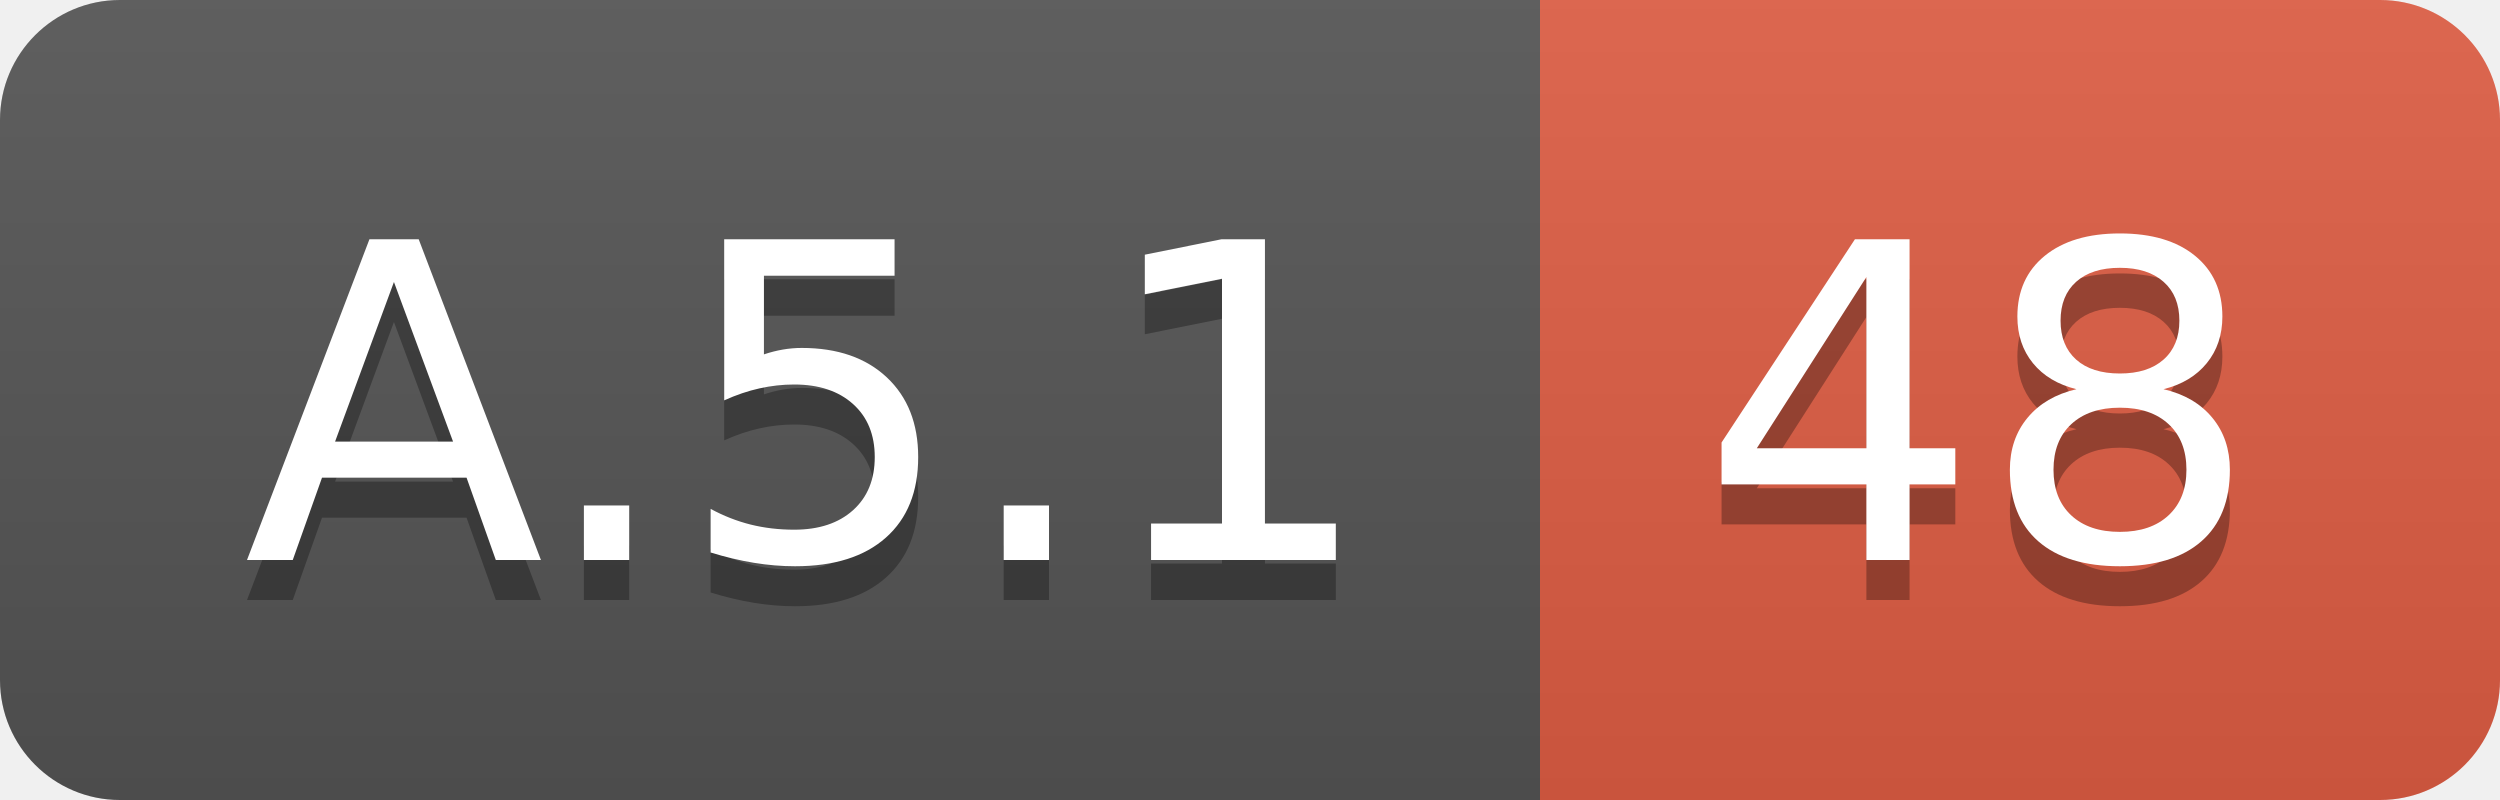
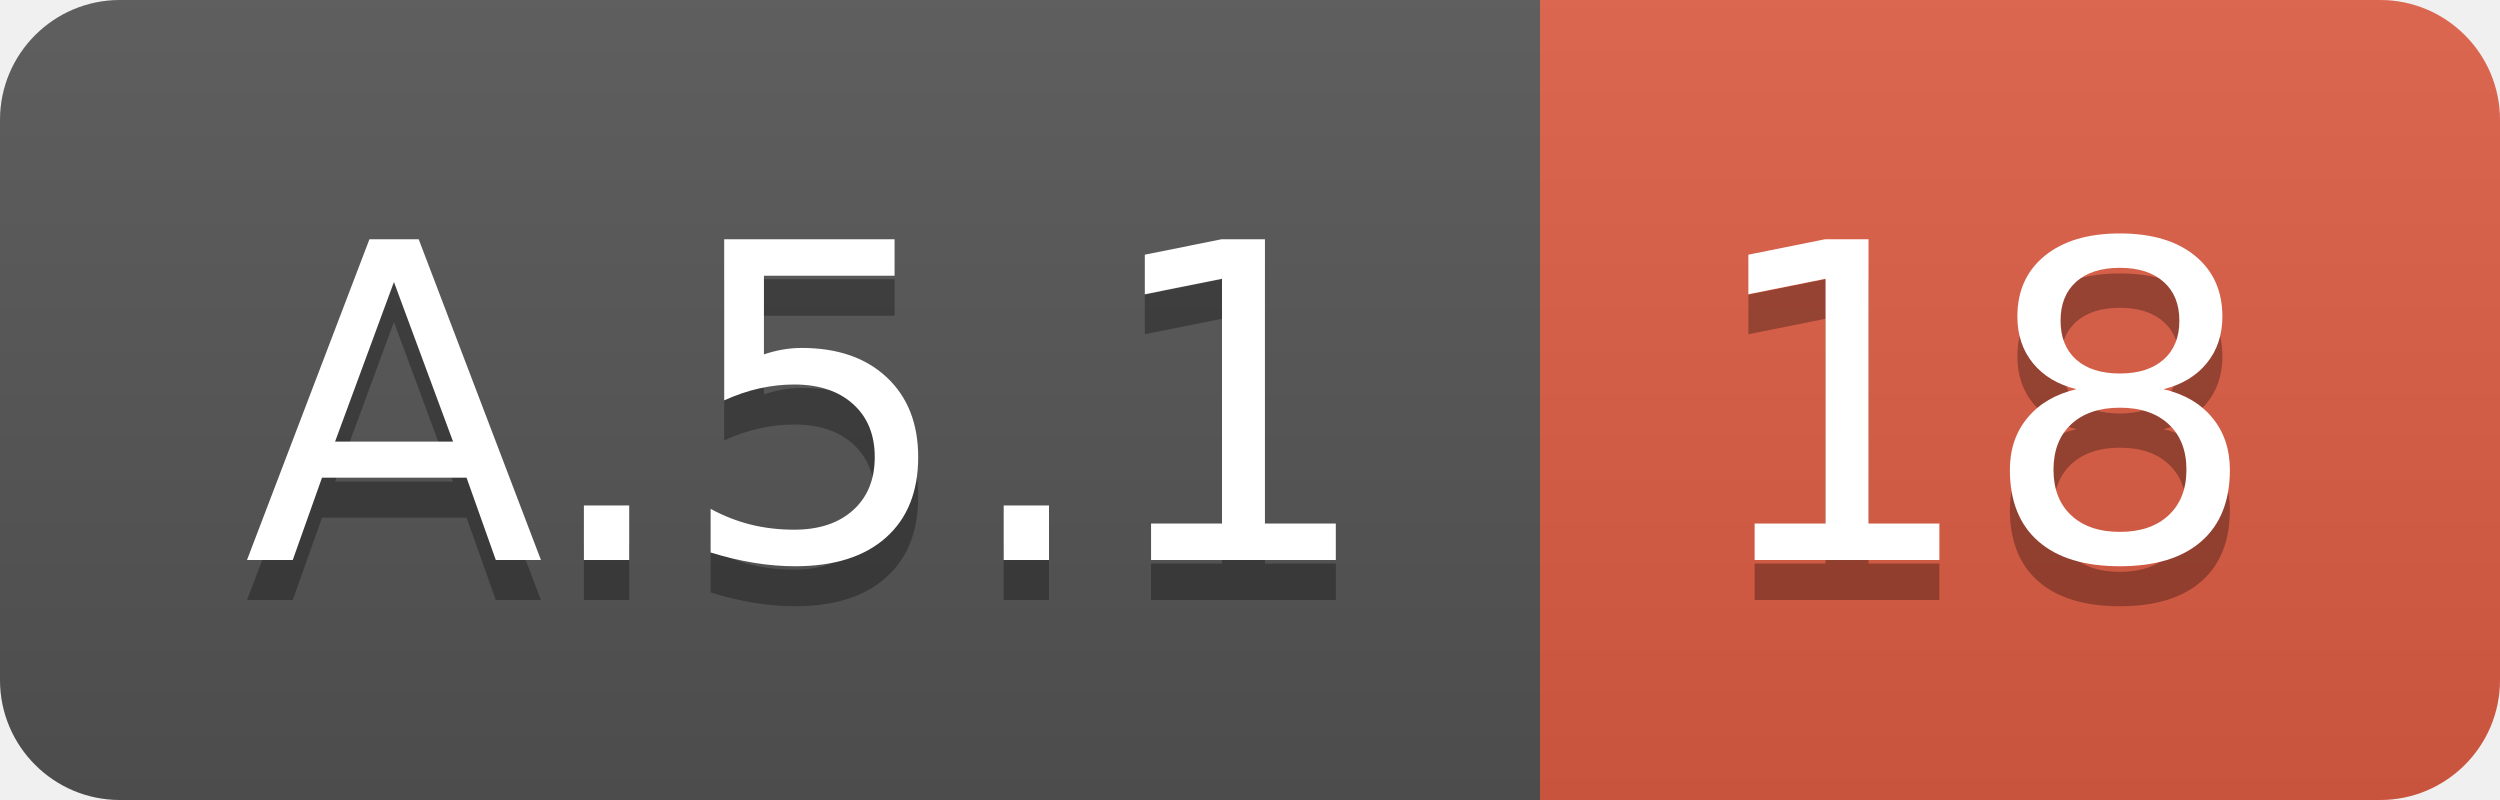
<svg xmlns="http://www.w3.org/2000/svg" width="62.5" height="20">
  <linearGradient id="smooth" x2="0" y2="100%">
    <stop offset="0" stop-color="#bbb" stop-opacity=".1" />
    <stop offset="1" stop-opacity=".1" />
  </linearGradient>
  <clipPath id="round">
    <rect width="62.5" height="20" rx="3" fill="#fff" />
  </clipPath>
  <g clip-path="url(#round)">
    <rect width="38.5" height="20" fill="#555" />
    <rect x="38.5" width="24.0" height="20" fill="#e05d44" />
    <rect width="62.5" height="20" fill="url(#smooth)" />
  </g>
  <g fill="#fff" text-anchor="middle" font-family="DejaVu Sans,Verdana,Geneva,sans-serif" font-size="110">
    <text x="202.5" y="150" fill="#010101" fill-opacity=".3" transform="scale(0.1)" textLength="285.0" lengthAdjust="spacing">A.5.1</text>
    <text x="202.5" y="140" transform="scale(0.1)" textLength="285.0" lengthAdjust="spacing">A.5.1</text>
-     <text x="495.0" y="150" fill="#010101" fill-opacity=".3" transform="scale(0.1)" textLength="140.0" lengthAdjust="spacing">48</text>
-     <text x="495.0" y="140" transform="scale(0.1)" textLength="140.0" lengthAdjust="spacing">48</text>
+     <text x="495.0" y="150" fill="#010101" fill-opacity=".3" transform="scale(0.1)" textLength="140.0" lengthAdjust="spacing">18</text>
+     <text x="495.0" y="140" transform="scale(0.1)" textLength="140.0" lengthAdjust="spacing">18</text>
  </g>
</svg>
